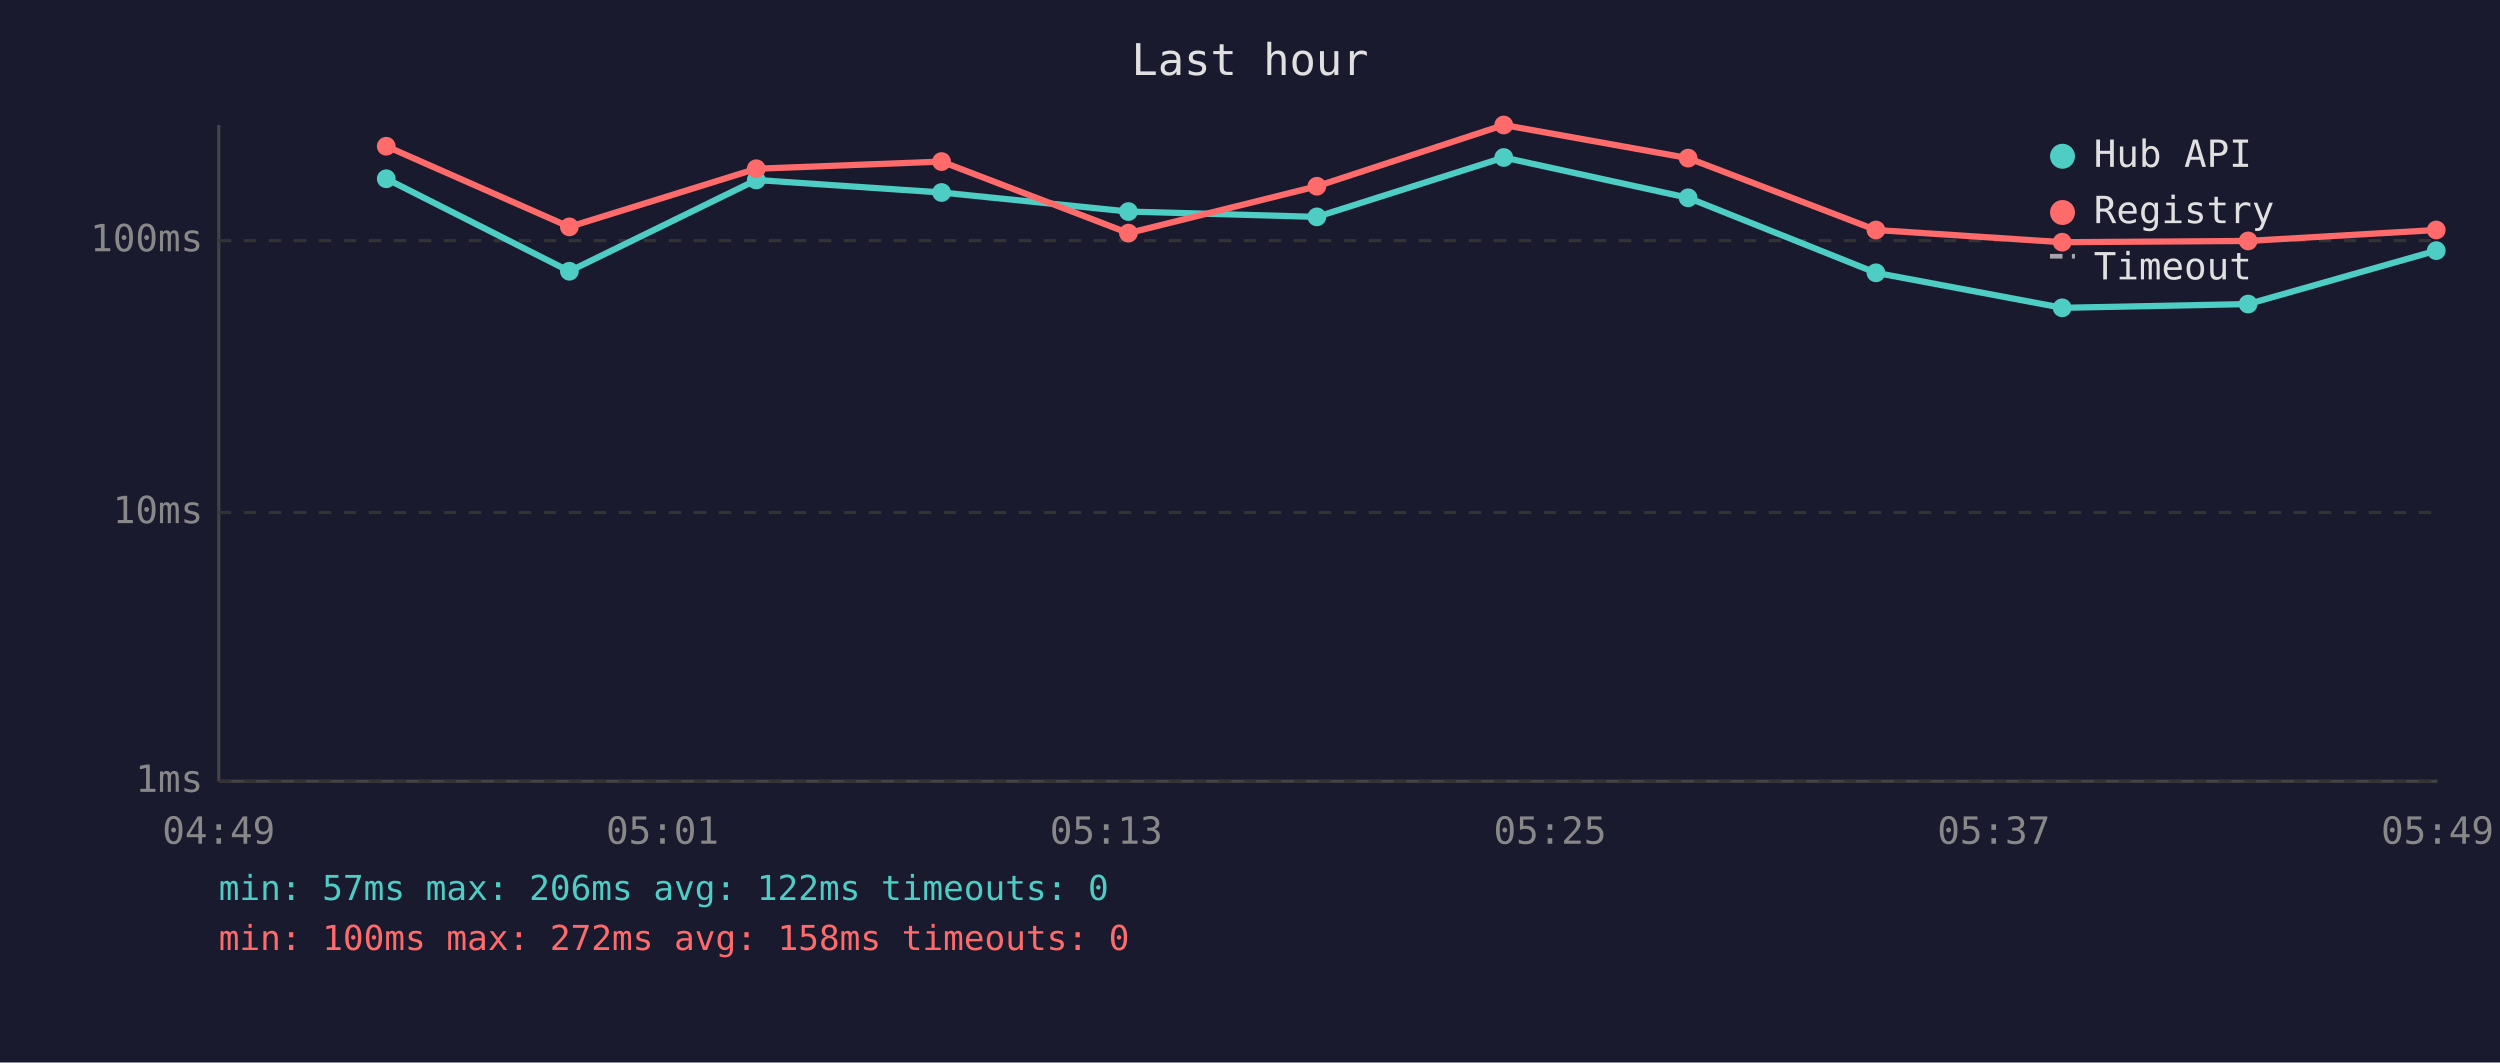
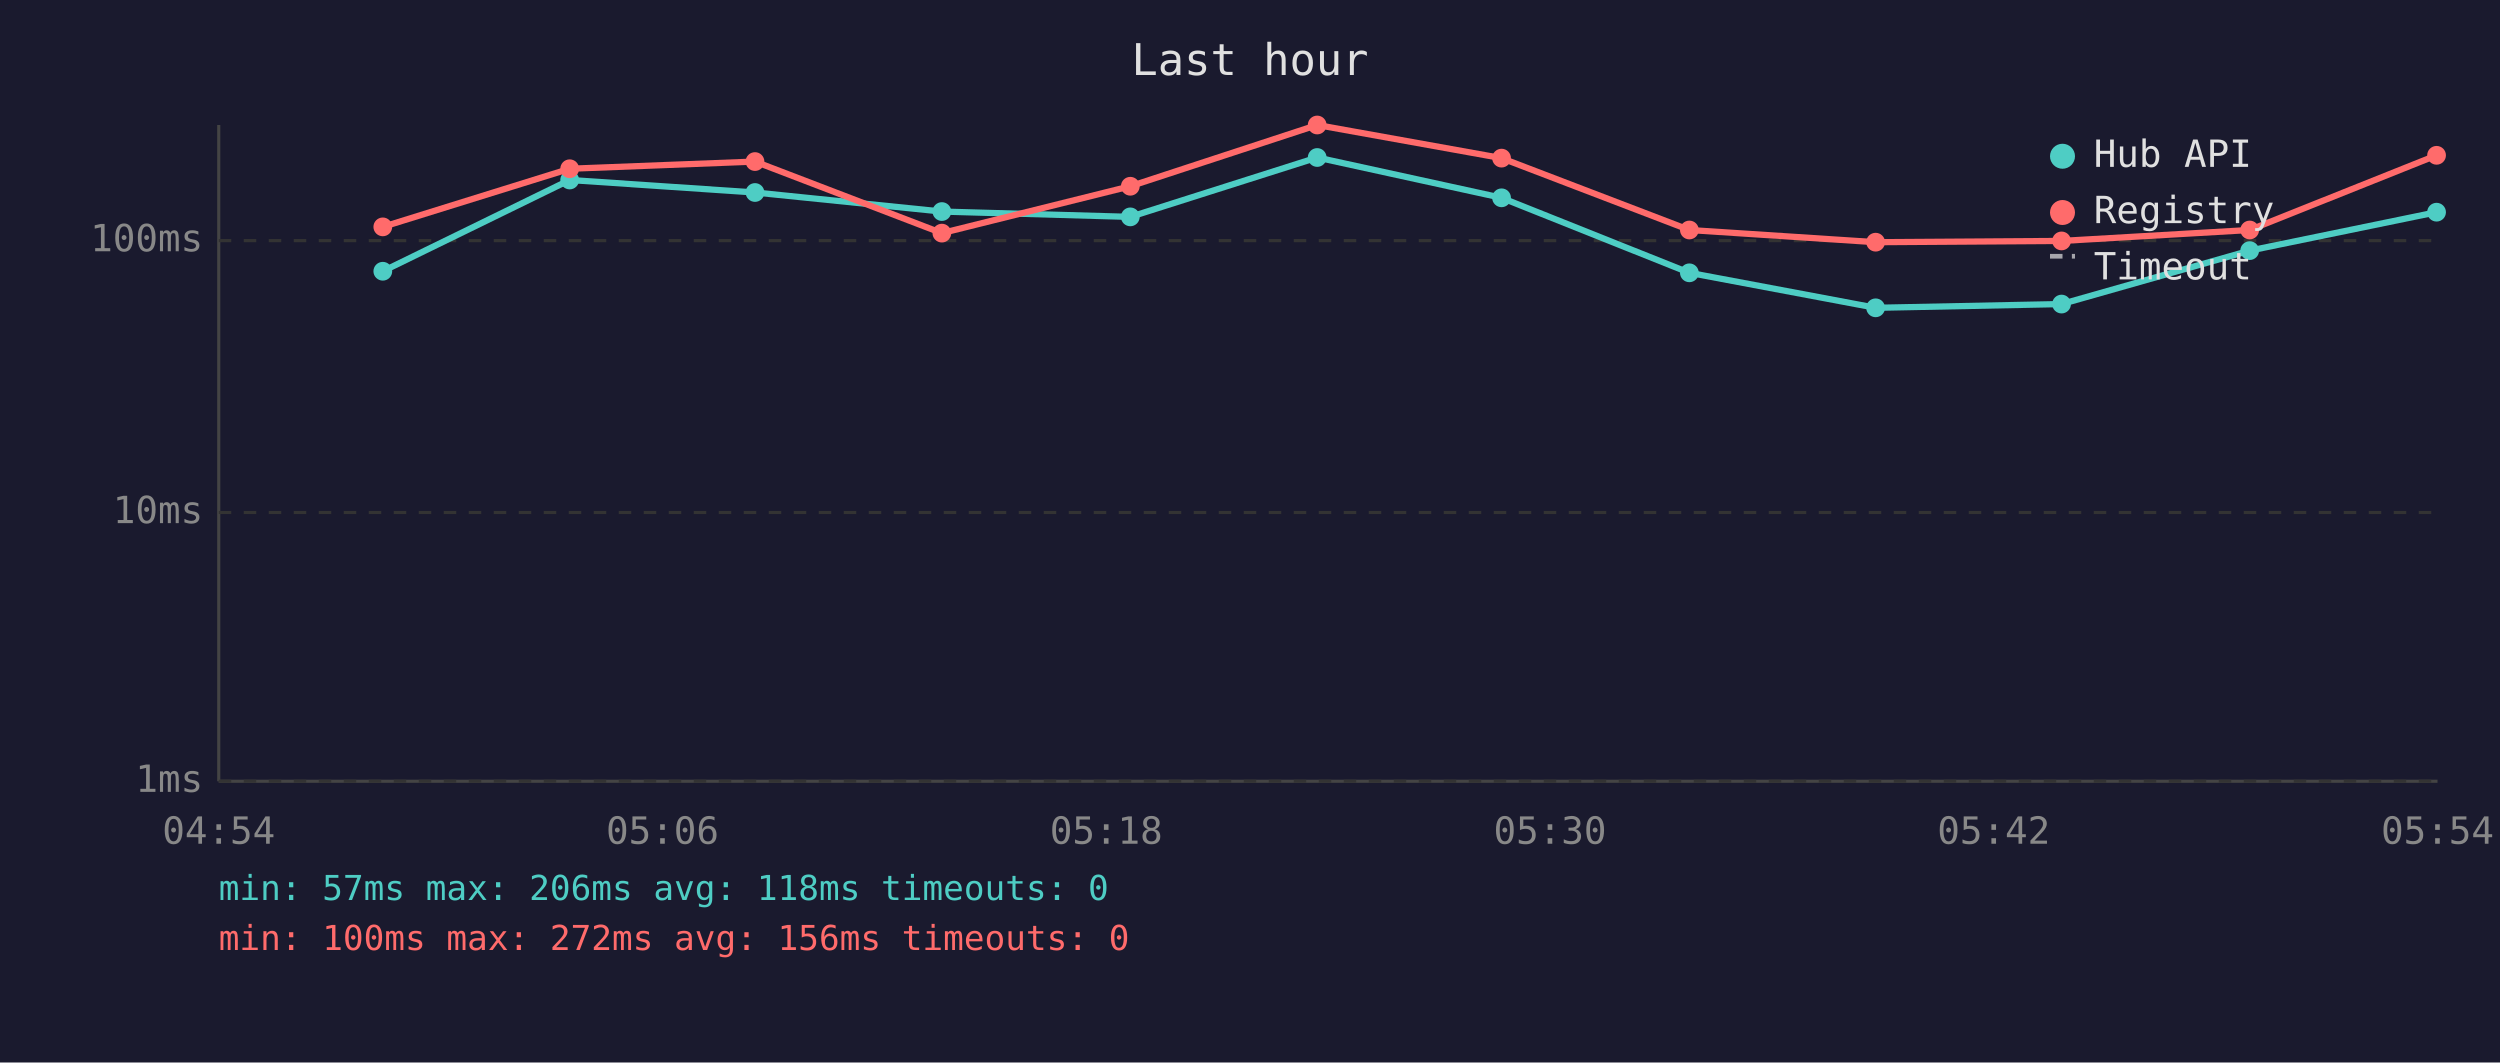
<svg xmlns="http://www.w3.org/2000/svg" viewBox="0 0 800 340" font-family="monospace" font-size="12">
  <rect width="800" height="340" fill="#1a1a2e" />
  <text x="400" y="24" fill="#e0e0e0" font-size="14" text-anchor="middle">Last hour</text>
  <line x1="70" y1="40" x2="70" y2="250" stroke="#444" stroke-width="1" />
  <line x1="70" y1="250" x2="780" y2="250" stroke="#444" stroke-width="1" />
  <line x1="70" y1="250" x2="780" y2="250" stroke="#333" stroke-width="1" stroke-dasharray="4" />
  <text x="65" y="250" fill="#888" text-anchor="end" dominant-baseline="middle">1ms</text>
  <line x1="70" y1="164" x2="780" y2="164" stroke="#333" stroke-width="1" stroke-dasharray="4" />
  <text x="65" y="164" fill="#888" text-anchor="end" dominant-baseline="middle">10ms</text>
  <line x1="70" y1="77" x2="780" y2="77" stroke="#333" stroke-width="1" stroke-dasharray="4" />
  <text x="65" y="77" fill="#888" text-anchor="end" dominant-baseline="middle">100ms</text>
-   <text x="70" y="270" fill="#888" text-anchor="middle">04:49</text>
-   <text x="212" y="270" fill="#888" text-anchor="middle">05:01</text>
-   <text x="354" y="270" fill="#888" text-anchor="middle">05:13</text>
-   <text x="496" y="270" fill="#888" text-anchor="middle">05:25</text>
-   <text x="638" y="270" fill="#888" text-anchor="middle">05:37</text>
-   <text x="780" y="270" fill="#888" text-anchor="middle">05:49</text>
-   <polyline points="123.6,57.2 182.2,86.8 242.0,57.6 301.3,61.6 361.1,67.7 421.4,69.4 481.2,50.4 540.2,63.3 600.3,87.3 659.9,98.5 719.4,97.3 779.6,80.2" fill="none" stroke="#4ecdc4" stroke-width="2" opacity="1" />
-   <circle cx="123.6" cy="57.2" r="3" fill="#4ecdc4" />
-   <circle cx="182.2" cy="86.8" r="3" fill="#4ecdc4" />
-   <circle cx="242.0" cy="57.6" r="3" fill="#4ecdc4" />
-   <circle cx="301.3" cy="61.6" r="3" fill="#4ecdc4" />
-   <circle cx="361.1" cy="67.7" r="3" fill="#4ecdc4" />
-   <circle cx="421.4" cy="69.4" r="3" fill="#4ecdc4" />
-   <circle cx="481.2" cy="50.4" r="3" fill="#4ecdc4" />
-   <circle cx="540.2" cy="63.3" r="3" fill="#4ecdc4" />
-   <circle cx="600.3" cy="87.3" r="3" fill="#4ecdc4" />
-   <circle cx="659.9" cy="98.5" r="3" fill="#4ecdc4" />
-   <circle cx="719.4" cy="97.3" r="3" fill="#4ecdc4" />
-   <circle cx="779.6" cy="80.2" r="3" fill="#4ecdc4" />
-   <polyline points="123.6,46.8 182.2,72.6 242.0,54.0 301.3,51.7 361.1,74.6 421.4,59.6 481.2,40.0 540.2,50.6 600.3,73.6 659.9,77.5 719.4,77.1 779.6,73.6" fill="none" stroke="#ff6b6b" stroke-width="2" opacity="1" />
-   <circle cx="123.6" cy="46.8" r="3" fill="#ff6b6b" />
-   <circle cx="182.2" cy="72.6" r="3" fill="#ff6b6b" />
-   <circle cx="242.0" cy="54.0" r="3" fill="#ff6b6b" />
-   <circle cx="301.3" cy="51.7" r="3" fill="#ff6b6b" />
-   <circle cx="361.1" cy="74.6" r="3" fill="#ff6b6b" />
-   <circle cx="421.4" cy="59.6" r="3" fill="#ff6b6b" />
-   <circle cx="481.2" cy="40.0" r="3" fill="#ff6b6b" />
-   <circle cx="540.2" cy="50.6" r="3" fill="#ff6b6b" />
-   <circle cx="600.3" cy="73.6" r="3" fill="#ff6b6b" />
-   <circle cx="659.9" cy="77.5" r="3" fill="#ff6b6b" />
-   <circle cx="719.4" cy="77.1" r="3" fill="#ff6b6b" />
-   <circle cx="779.6" cy="73.6" r="3" fill="#ff6b6b" />
+   <text x="70" y="270" fill="#888" text-anchor="middle">04:54</text>
+   <text x="212" y="270" fill="#888" text-anchor="middle">05:06</text>
+   <text x="354" y="270" fill="#888" text-anchor="middle">05:18</text>
+   <text x="496" y="270" fill="#888" text-anchor="middle">05:30</text>
+   <text x="638" y="270" fill="#888" text-anchor="middle">05:42</text>
+   <text x="780" y="270" fill="#888" text-anchor="middle">05:54</text>
+   <polyline points="122.5,86.8 182.3,57.6 241.6,61.6 301.4,67.7 361.7,69.4 421.5,50.4 480.5,63.3 540.6,87.3 600.2,98.5 659.7,97.3 719.9,80.2 779.7,67.9" fill="none" stroke="#4ecdc4" stroke-width="2" opacity="1" />
+   <circle cx="122.5" cy="86.8" r="3" fill="#4ecdc4" />
+   <circle cx="182.3" cy="57.6" r="3" fill="#4ecdc4" />
+   <circle cx="241.6" cy="61.6" r="3" fill="#4ecdc4" />
+   <circle cx="301.4" cy="67.7" r="3" fill="#4ecdc4" />
+   <circle cx="361.7" cy="69.4" r="3" fill="#4ecdc4" />
+   <circle cx="421.5" cy="50.4" r="3" fill="#4ecdc4" />
+   <circle cx="480.5" cy="63.3" r="3" fill="#4ecdc4" />
+   <circle cx="540.6" cy="87.3" r="3" fill="#4ecdc4" />
+   <circle cx="600.2" cy="98.5" r="3" fill="#4ecdc4" />
+   <circle cx="659.7" cy="97.3" r="3" fill="#4ecdc4" />
+   <circle cx="719.9" cy="80.2" r="3" fill="#4ecdc4" />
+   <circle cx="779.7" cy="67.9" r="3" fill="#4ecdc4" />
+   <polyline points="122.5,72.6 182.3,54.0 241.6,51.7 301.4,74.6 361.7,59.6 421.5,40.0 480.5,50.6 540.6,73.6 600.2,77.5 659.7,77.1 719.9,73.6 779.7,49.7" fill="none" stroke="#ff6b6b" stroke-width="2" opacity="1" />
+   <circle cx="122.5" cy="72.6" r="3" fill="#ff6b6b" />
+   <circle cx="182.3" cy="54.0" r="3" fill="#ff6b6b" />
+   <circle cx="241.6" cy="51.7" r="3" fill="#ff6b6b" />
+   <circle cx="301.4" cy="74.6" r="3" fill="#ff6b6b" />
+   <circle cx="361.7" cy="59.6" r="3" fill="#ff6b6b" />
+   <circle cx="421.5" cy="40.0" r="3" fill="#ff6b6b" />
+   <circle cx="480.5" cy="50.6" r="3" fill="#ff6b6b" />
+   <circle cx="540.6" cy="73.6" r="3" fill="#ff6b6b" />
+   <circle cx="600.2" cy="77.5" r="3" fill="#ff6b6b" />
+   <circle cx="659.7" cy="77.1" r="3" fill="#ff6b6b" />
+   <circle cx="719.9" cy="73.6" r="3" fill="#ff6b6b" />
+   <circle cx="779.7" cy="49.7" r="3" fill="#ff6b6b" />
  <circle cx="660" cy="50" r="4" fill="#4ecdc4" />
  <text x="670" y="50" fill="#e0e0e0" dominant-baseline="middle">Hub API</text>
  <circle cx="660" cy="68" r="4" fill="#ff6b6b" />
  <text x="670" y="68" fill="#e0e0e0" dominant-baseline="middle">Registry</text>
  <line x1="656" y1="82" x2="664" y2="82" stroke="#e0e0e0" stroke-width="1.5" stroke-dasharray="4,3" opacity="0.7" />
  <text x="670" y="86" fill="#e0e0e0" dominant-baseline="middle">Timeout</text>
-   <text x="70" y="288" fill="#4ecdc4" font-size="11">min: 57ms  max: 206ms  avg: 122ms  timeouts: 0</text>
-   <text x="70" y="304" fill="#ff6b6b" font-size="11">min: 100ms  max: 272ms  avg: 158ms  timeouts: 0</text>
+   <text x="70" y="288" fill="#4ecdc4" font-size="11">min: 57ms  max: 206ms  avg: 118ms  timeouts: 0</text>
+   <text x="70" y="304" fill="#ff6b6b" font-size="11">min: 100ms  max: 272ms  avg: 156ms  timeouts: 0</text>
</svg>
